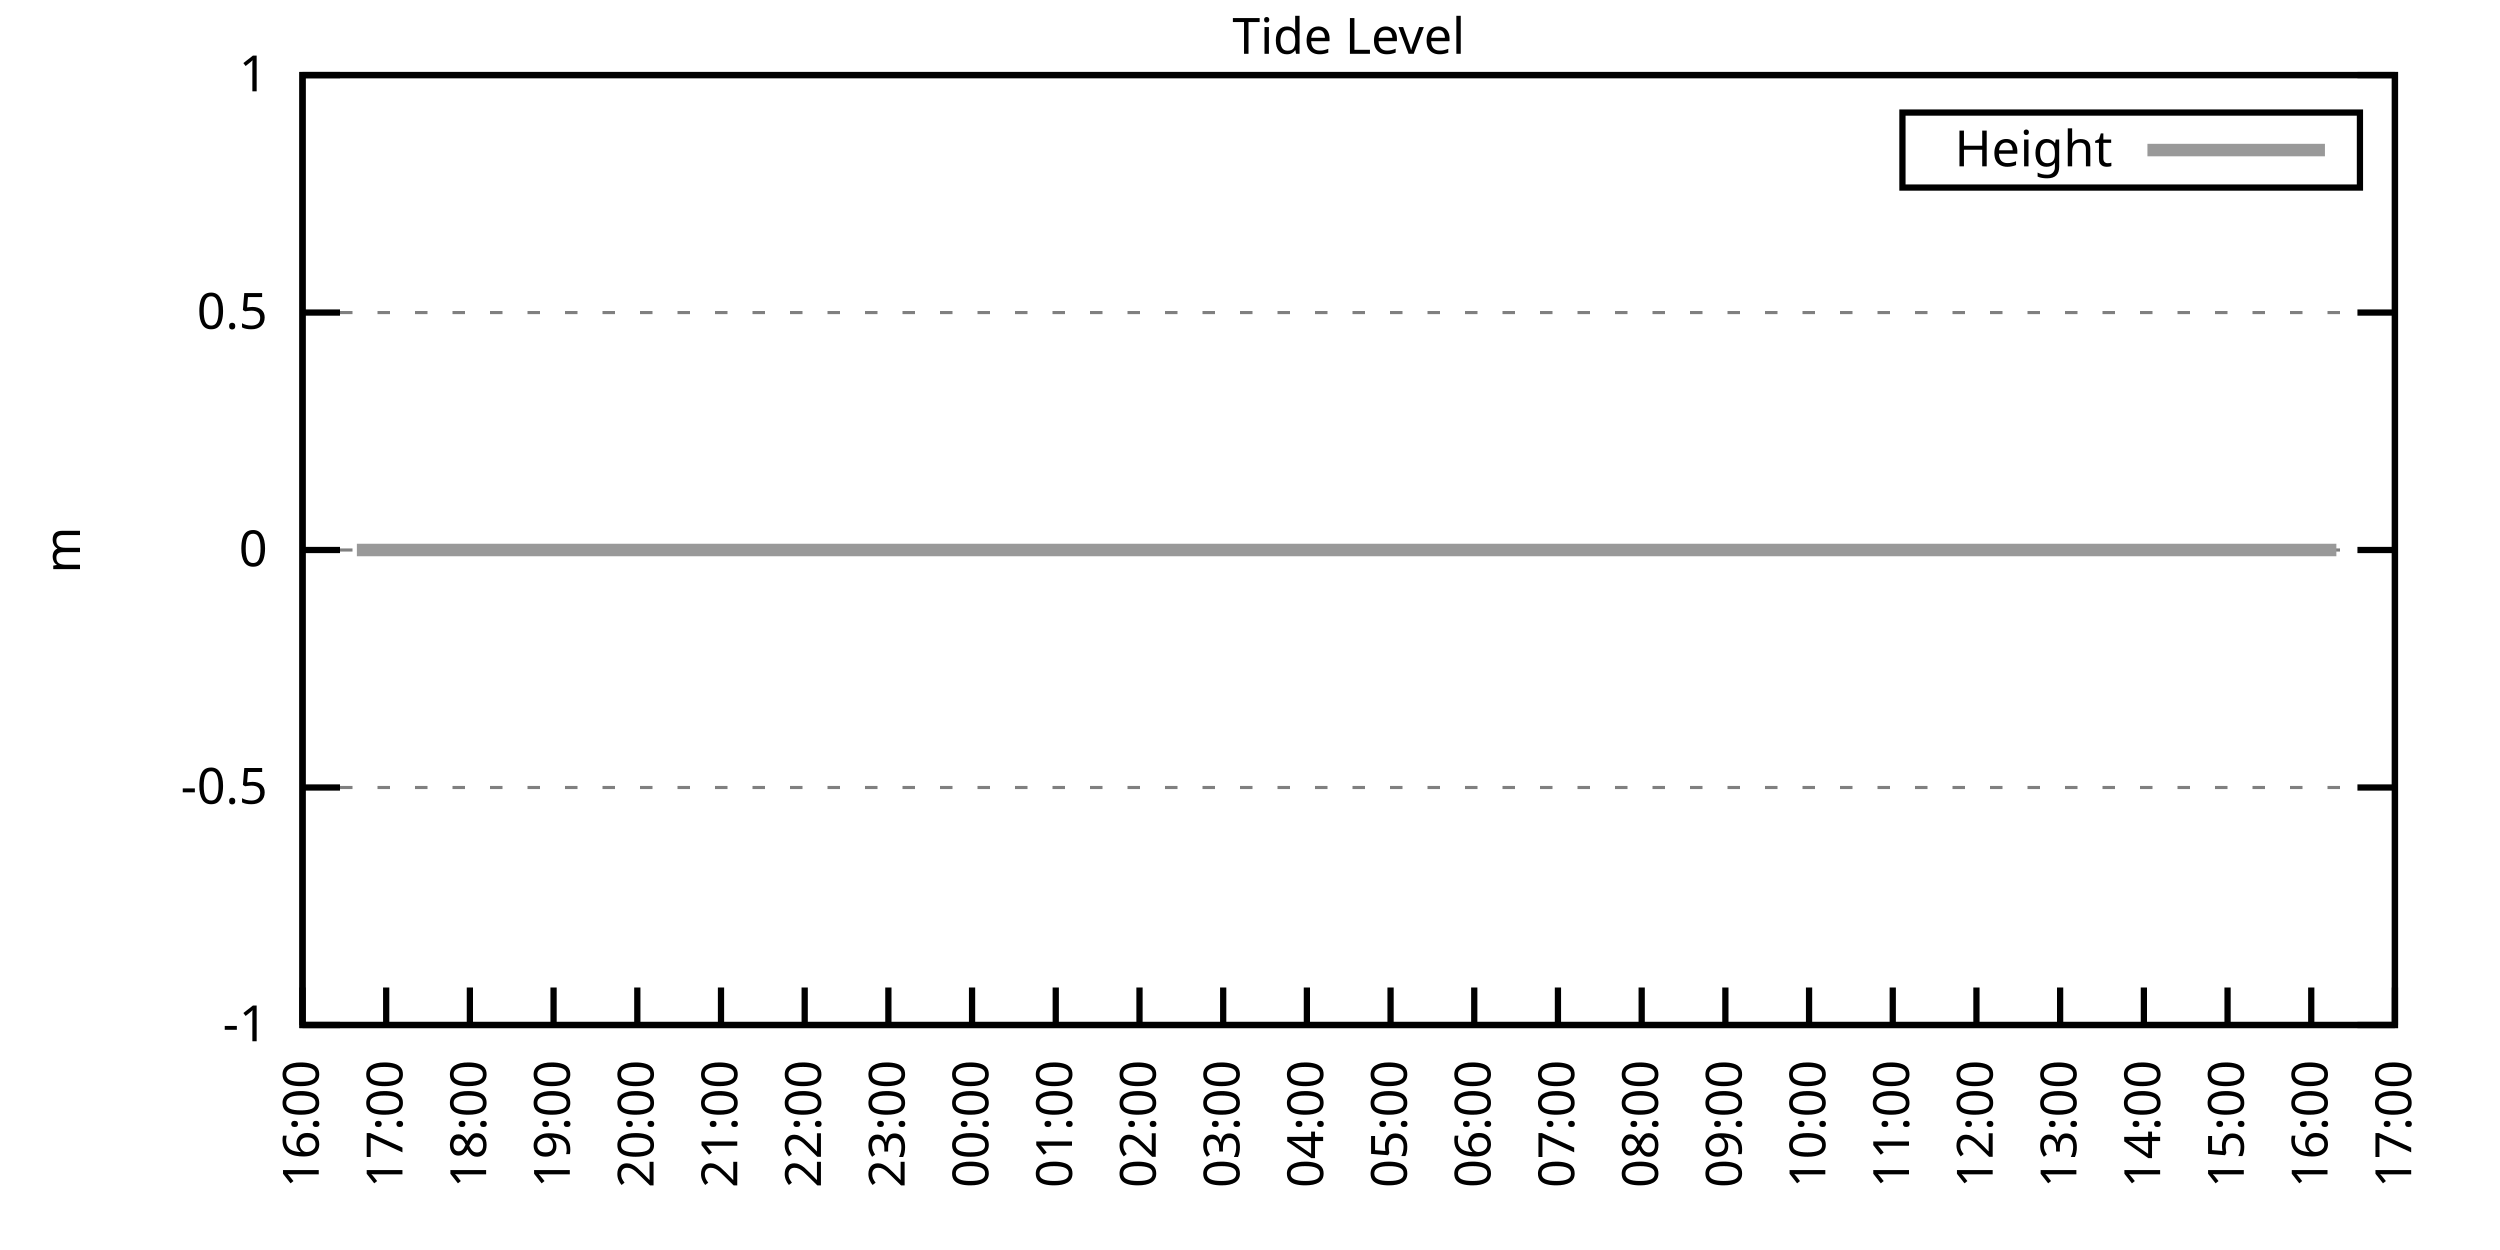
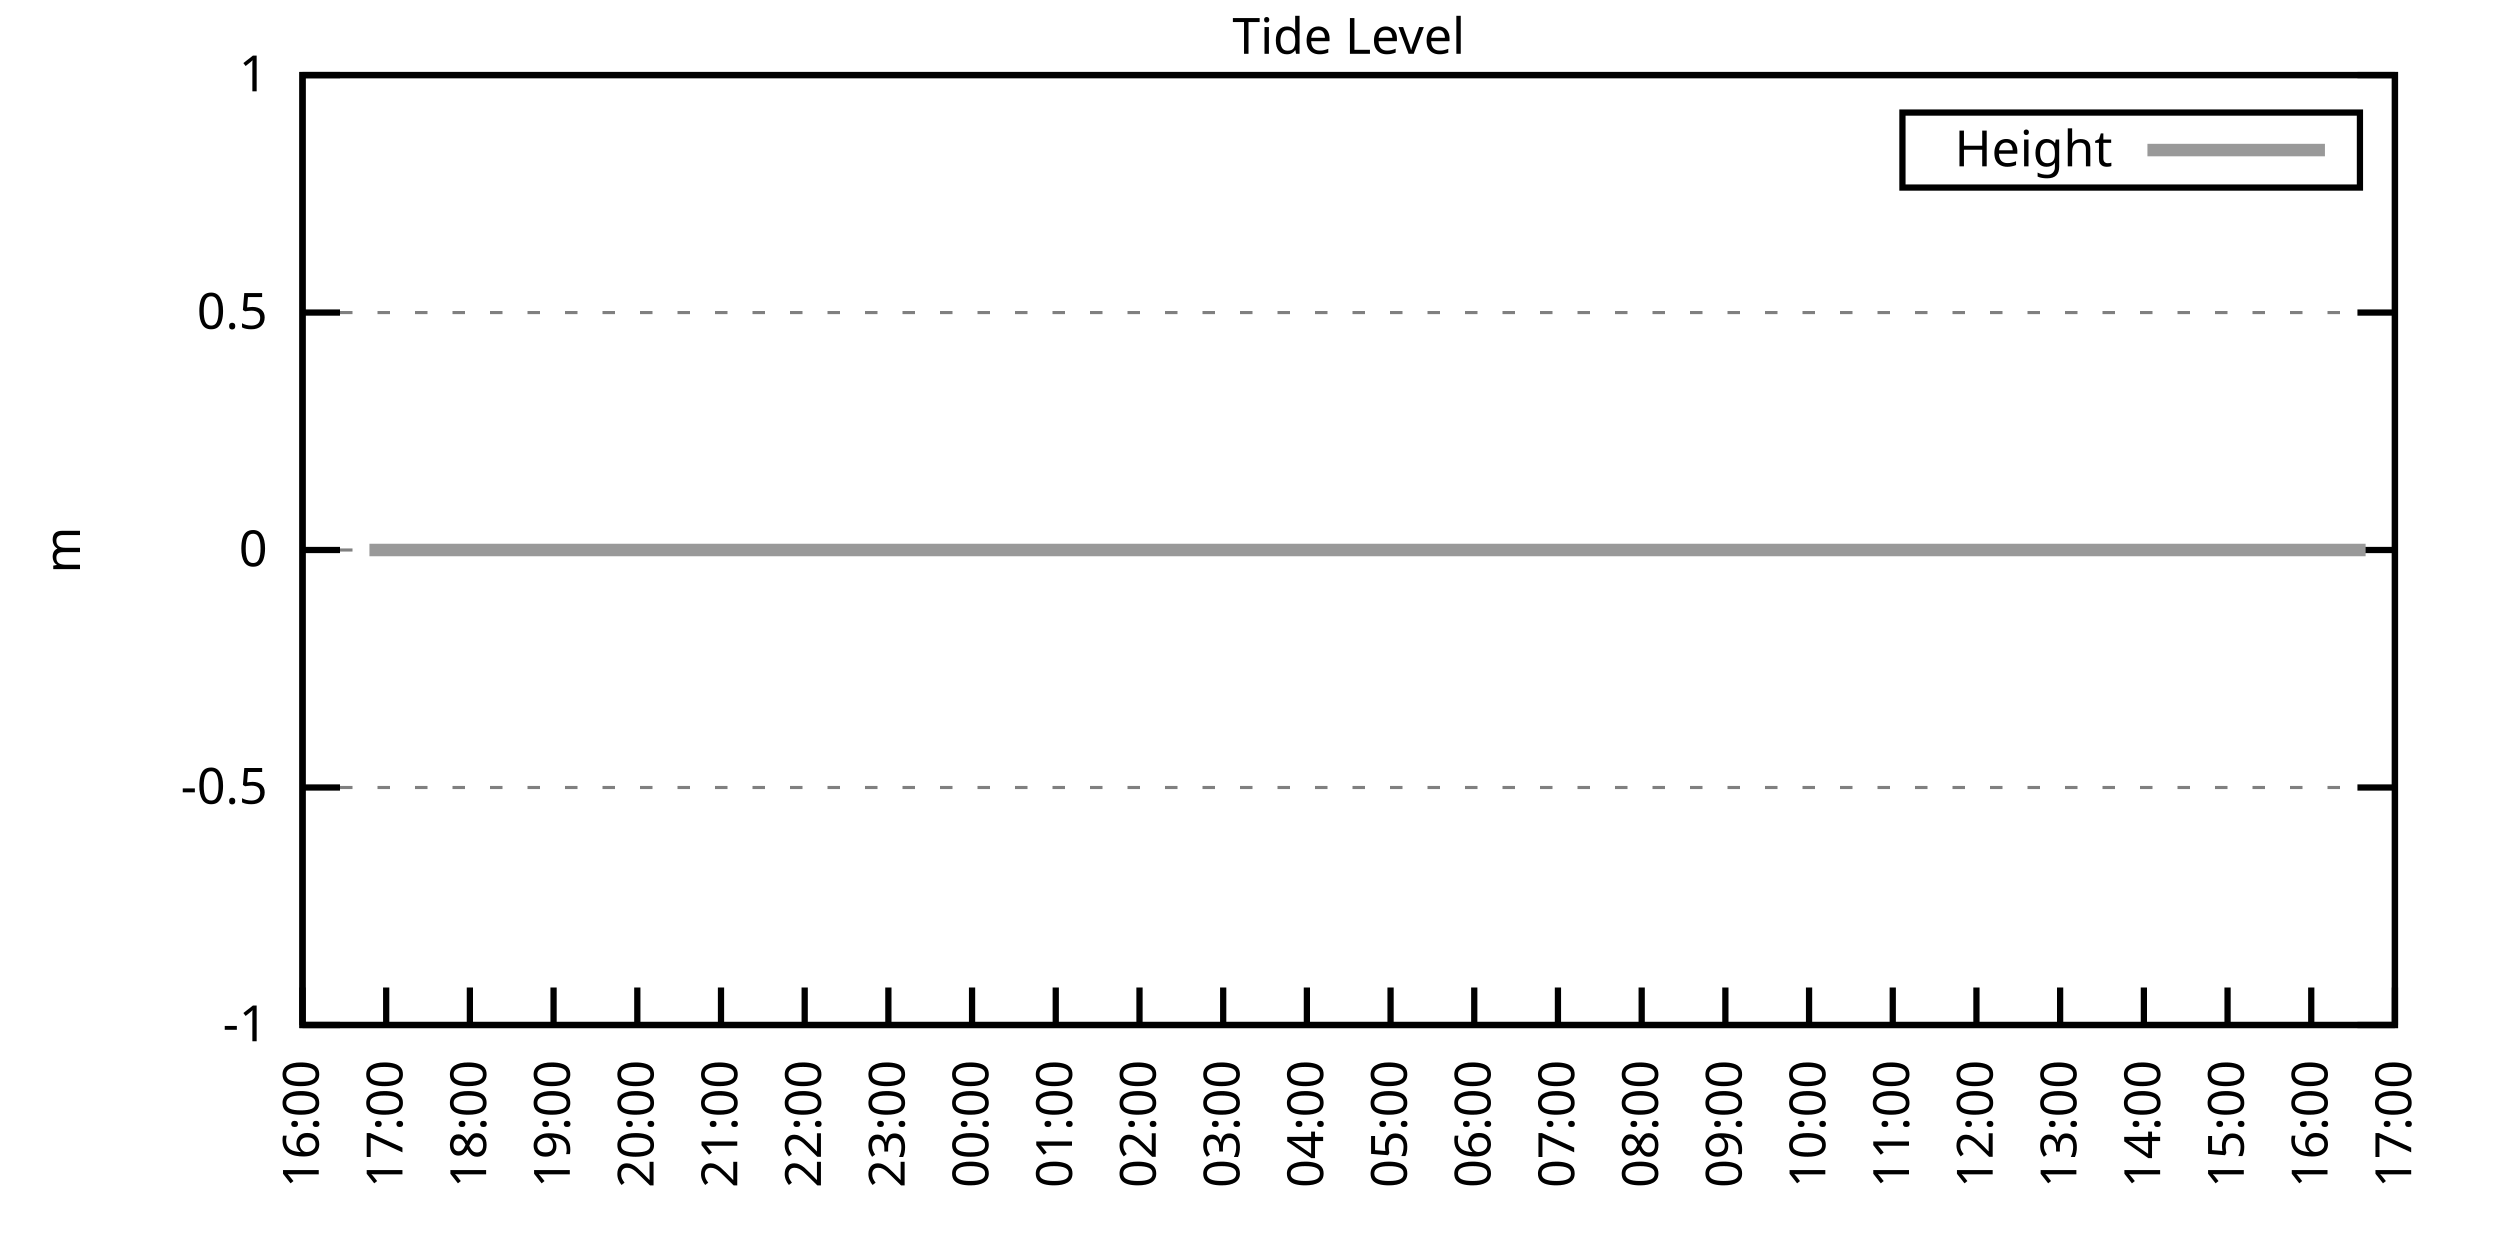
<svg xmlns="http://www.w3.org/2000/svg" xmlns:xlink="http://www.w3.org/1999/xlink" width="400" height="200" viewBox="0 0 400 200">
  <g id="gnuplot_canvas">
    <rect x="0" y="0" width="400" height="200" fill="none" />
    <defs>
      <circle id="gpDot" r="0.5" stroke-width="0.5" stroke="currentColor" />
      <path id="gpPt0" stroke-width="0.333" stroke="currentColor" d="M-1,0 h2 M0,-1 v2" />
      <path id="gpPt1" stroke-width="0.333" stroke="currentColor" d="M-1,-1 L1,1 M1,-1 L-1,1" />
      <path id="gpPt2" stroke-width="0.333" stroke="currentColor" d="M-1,0 L1,0 M0,-1 L0,1 M-1,-1 L1,1 M-1,1 L1,-1" />
      <rect id="gpPt3" stroke-width="0.333" stroke="currentColor" x="-1" y="-1" width="2" height="2" />
      <rect id="gpPt4" stroke-width="0.333" stroke="currentColor" fill="currentColor" x="-1" y="-1" width="2" height="2" />
      <circle id="gpPt5" stroke-width="0.333" stroke="currentColor" cx="0" cy="0" r="1" />
      <use xlink:href="#gpPt5" id="gpPt6" fill="currentColor" stroke="none" />
      <path id="gpPt7" stroke-width="0.333" stroke="currentColor" d="M0,-1.33 L-1.33,0.67 L1.33,0.67 z" />
      <use xlink:href="#gpPt7" id="gpPt8" fill="currentColor" stroke="none" />
      <use xlink:href="#gpPt7" id="gpPt9" stroke="currentColor" transform="rotate(180)" />
      <use xlink:href="#gpPt9" id="gpPt10" fill="currentColor" stroke="none" />
      <use xlink:href="#gpPt3" id="gpPt11" stroke="currentColor" transform="rotate(45)" />
      <use xlink:href="#gpPt11" id="gpPt12" fill="currentColor" stroke="none" />
      <path id="gpPt13" stroke-width="0.333" stroke="currentColor" d="M0,1.330 L1.265,0.411 L0.782,-1.067 L-0.782,-1.076 L-1.265,0.411 z" />
      <use xlink:href="#gpPt13" id="gpPt14" fill="currentColor" stroke="none" />
      <filter id="textbox" filterUnits="objectBoundingBox" x="0" y="0" height="1" width="1">
        <feFlood flood-color="white" flood-opacity="1" result="bgnd" />
        <feComposite in="SourceGraphic" in2="bgnd" operator="atop" />
      </filter>
      <filter id="greybox" filterUnits="objectBoundingBox" x="0" y="0" height="1" width="1">
        <feFlood flood-color="lightgrey" flood-opacity="1" result="grey" />
        <feComposite in="SourceGraphic" in2="grey" operator="atop" />
      </filter>
    </defs>
    <g fill="none" color="white" stroke="currentColor" stroke-width="1.00" stroke-linecap="butt" stroke-linejoin="miter">
</g>
    <g fill="none" color="black" stroke="currentColor" stroke-width="1.00" stroke-linecap="butt" stroke-linejoin="miter">
      <g stroke="none" shape-rendering="crispEdges">
        <polygon fill="rgb(255, 255, 255)" points="48.40,164.00 383.18,164.00 383.18,12.02 48.40,12.02 " />
      </g>
    </g>
    <g fill="none" color="black" stroke="currentColor" stroke-width="1.00" stroke-linecap="butt" stroke-linejoin="miter">
</g>
    <g fill="none" color="black" stroke="black" stroke-width="0.50" stroke-linecap="butt" stroke-linejoin="miter">
</g>
    <g fill="none" color="gray" stroke="currentColor" stroke-width="0.50" stroke-linecap="butt" stroke-linejoin="miter">
      <path stroke="gray" stroke-dasharray="2,4" class="gridline" d="M48.40,164.00 L383.19,164.00  " />
    </g>
    <g fill="none" color="gray" stroke="gray" stroke-width="1.00" stroke-linecap="butt" stroke-linejoin="miter">
</g>
    <g fill="none" color="black" stroke="currentColor" stroke-width="1.00" stroke-linecap="butt" stroke-linejoin="miter">
      <path stroke="black" d="M48.40,164.00 L54.40,164.00 M383.19,164.00 L377.19,164.00  " />
      <g transform="translate(42.80,166.60)" stroke="none" fill="black" font-family="Sans" font-size="8.00" text-anchor="end">
        <text>
          <tspan font-family="Sans">-1</tspan>
        </text>
      </g>
    </g>
    <g fill="none" color="black" stroke="currentColor" stroke-width="1.00" stroke-linecap="butt" stroke-linejoin="miter">
</g>
    <g fill="none" color="black" stroke="black" stroke-width="0.50" stroke-linecap="butt" stroke-linejoin="miter">
</g>
    <g fill="none" color="gray" stroke="currentColor" stroke-width="0.50" stroke-linecap="butt" stroke-linejoin="miter">
      <path stroke="gray" stroke-dasharray="2,4" class="gridline" d="M48.40,126.00 L383.19,126.00  " />
    </g>
    <g fill="none" color="gray" stroke="gray" stroke-width="1.00" stroke-linecap="butt" stroke-linejoin="miter">
</g>
    <g fill="none" color="black" stroke="currentColor" stroke-width="1.00" stroke-linecap="butt" stroke-linejoin="miter">
      <path stroke="black" d="M48.40,126.00 L54.40,126.00 M383.19,126.00 L377.19,126.00  " />
      <g transform="translate(42.80,128.60)" stroke="none" fill="black" font-family="Sans" font-size="8.00" text-anchor="end">
        <text>
          <tspan font-family="Sans">-0.5</tspan>
        </text>
      </g>
    </g>
    <g fill="none" color="black" stroke="currentColor" stroke-width="1.00" stroke-linecap="butt" stroke-linejoin="miter">
</g>
    <g fill="none" color="black" stroke="black" stroke-width="0.50" stroke-linecap="butt" stroke-linejoin="miter">
</g>
    <g fill="none" color="gray" stroke="currentColor" stroke-width="0.50" stroke-linecap="butt" stroke-linejoin="miter">
      <path stroke="gray" stroke-dasharray="2,4" class="gridline" d="M48.40,88.00 L383.19,88.00  " />
    </g>
    <g fill="none" color="gray" stroke="gray" stroke-width="1.00" stroke-linecap="butt" stroke-linejoin="miter">
</g>
    <g fill="none" color="black" stroke="currentColor" stroke-width="1.00" stroke-linecap="butt" stroke-linejoin="miter">
      <path stroke="black" d="M48.40,88.00 L54.40,88.00 M383.19,88.00 L377.19,88.00  " />
      <g transform="translate(42.80,90.60)" stroke="none" fill="black" font-family="Sans" font-size="8.00" text-anchor="end">
        <text>
          <tspan font-family="Sans"> 0</tspan>
        </text>
      </g>
    </g>
    <g fill="none" color="black" stroke="currentColor" stroke-width="1.00" stroke-linecap="butt" stroke-linejoin="miter">
</g>
    <g fill="none" color="black" stroke="black" stroke-width="0.50" stroke-linecap="butt" stroke-linejoin="miter">
</g>
    <g fill="none" color="gray" stroke="currentColor" stroke-width="0.50" stroke-linecap="butt" stroke-linejoin="miter">
      <path stroke="gray" stroke-dasharray="2,4" class="gridline" d="M48.40,50.01 L383.19,50.01  " />
    </g>
    <g fill="none" color="gray" stroke="gray" stroke-width="1.00" stroke-linecap="butt" stroke-linejoin="miter">
</g>
    <g fill="none" color="black" stroke="currentColor" stroke-width="1.00" stroke-linecap="butt" stroke-linejoin="miter">
      <path stroke="black" d="M48.40,50.01 L54.40,50.01 M383.19,50.01 L377.19,50.01  " />
      <g transform="translate(42.80,52.61)" stroke="none" fill="black" font-family="Sans" font-size="8.00" text-anchor="end">
        <text>
          <tspan font-family="Sans"> 0.5</tspan>
        </text>
      </g>
    </g>
    <g fill="none" color="black" stroke="currentColor" stroke-width="1.00" stroke-linecap="butt" stroke-linejoin="miter">
</g>
    <g fill="none" color="black" stroke="black" stroke-width="0.50" stroke-linecap="butt" stroke-linejoin="miter">
</g>
    <g fill="none" color="gray" stroke="currentColor" stroke-width="0.50" stroke-linecap="butt" stroke-linejoin="miter">
      <path stroke="gray" stroke-dasharray="2,4" class="gridline" d="M48.40,12.01 L383.19,12.01  " />
    </g>
    <g fill="none" color="gray" stroke="gray" stroke-width="1.00" stroke-linecap="butt" stroke-linejoin="miter">
</g>
    <g fill="none" color="black" stroke="currentColor" stroke-width="1.00" stroke-linecap="butt" stroke-linejoin="miter">
      <path stroke="black" d="M48.40,12.01 L54.40,12.01 M383.19,12.01 L377.19,12.01  " />
      <g transform="translate(42.80,14.61)" stroke="none" fill="black" font-family="Sans" font-size="8.00" text-anchor="end">
        <text>
          <tspan font-family="Sans"> 1</tspan>
        </text>
      </g>
    </g>
    <g fill="none" color="black" stroke="currentColor" stroke-width="1.00" stroke-linecap="butt" stroke-linejoin="miter">
      <path stroke="black" d="M48.40,164.00 L48.40,158.00  " />
      <g transform="translate(51.00,169.60) rotate(270.00)" stroke="none" fill="black" font-family="Sans" font-size="8.00" text-anchor="end">
        <text>
          <tspan font-family="Sans">16:00</tspan>
        </text>
      </g>
    </g>
    <g fill="none" color="black" stroke="currentColor" stroke-width="1.00" stroke-linecap="butt" stroke-linejoin="miter">
      <path stroke="black" d="M61.79,164.00 L61.79,158.00  " />
      <g transform="translate(64.39,169.60) rotate(270.00)" stroke="none" fill="black" font-family="Sans" font-size="8.00" text-anchor="end">
        <text>
          <tspan font-family="Sans">17:00</tspan>
        </text>
      </g>
    </g>
    <g fill="none" color="black" stroke="currentColor" stroke-width="1.00" stroke-linecap="butt" stroke-linejoin="miter">
      <path stroke="black" d="M75.18,164.00 L75.18,158.00  " />
      <g transform="translate(77.78,169.60) rotate(270.00)" stroke="none" fill="black" font-family="Sans" font-size="8.00" text-anchor="end">
        <text>
          <tspan font-family="Sans">18:00</tspan>
        </text>
      </g>
    </g>
    <g fill="none" color="black" stroke="currentColor" stroke-width="1.00" stroke-linecap="butt" stroke-linejoin="miter">
      <path stroke="black" d="M88.57,164.00 L88.57,158.00  " />
      <g transform="translate(91.17,169.60) rotate(270.00)" stroke="none" fill="black" font-family="Sans" font-size="8.00" text-anchor="end">
        <text>
          <tspan font-family="Sans">19:00</tspan>
        </text>
      </g>
    </g>
    <g fill="none" color="black" stroke="currentColor" stroke-width="1.00" stroke-linecap="butt" stroke-linejoin="miter">
      <path stroke="black" d="M101.97,164.00 L101.97,158.00  " />
      <g transform="translate(104.57,169.60) rotate(270.00)" stroke="none" fill="black" font-family="Sans" font-size="8.00" text-anchor="end">
        <text>
          <tspan font-family="Sans">20:00</tspan>
        </text>
      </g>
    </g>
    <g fill="none" color="black" stroke="currentColor" stroke-width="1.00" stroke-linecap="butt" stroke-linejoin="miter">
      <path stroke="black" d="M115.36,164.00 L115.36,158.00  " />
      <g transform="translate(117.96,169.60) rotate(270.00)" stroke="none" fill="black" font-family="Sans" font-size="8.00" text-anchor="end">
        <text>
          <tspan font-family="Sans">21:00</tspan>
        </text>
      </g>
    </g>
    <g fill="none" color="black" stroke="currentColor" stroke-width="1.00" stroke-linecap="butt" stroke-linejoin="miter">
      <path stroke="black" d="M128.75,164.00 L128.75,158.00  " />
      <g transform="translate(131.35,169.60) rotate(270.00)" stroke="none" fill="black" font-family="Sans" font-size="8.00" text-anchor="end">
        <text>
          <tspan font-family="Sans">22:00</tspan>
        </text>
      </g>
    </g>
    <g fill="none" color="black" stroke="currentColor" stroke-width="1.00" stroke-linecap="butt" stroke-linejoin="miter">
      <path stroke="black" d="M142.14,164.00 L142.14,158.00  " />
      <g transform="translate(144.74,169.60) rotate(270.00)" stroke="none" fill="black" font-family="Sans" font-size="8.00" text-anchor="end">
        <text>
          <tspan font-family="Sans">23:00</tspan>
        </text>
      </g>
    </g>
    <g fill="none" color="black" stroke="currentColor" stroke-width="1.00" stroke-linecap="butt" stroke-linejoin="miter">
      <path stroke="black" d="M155.53,164.00 L155.53,158.00  " />
      <g transform="translate(158.13,169.60) rotate(270.00)" stroke="none" fill="black" font-family="Sans" font-size="8.00" text-anchor="end">
        <text>
          <tspan font-family="Sans">00:00</tspan>
        </text>
      </g>
    </g>
    <g fill="none" color="black" stroke="currentColor" stroke-width="1.00" stroke-linecap="butt" stroke-linejoin="miter">
      <path stroke="black" d="M168.92,164.00 L168.92,158.00  " />
      <g transform="translate(171.52,169.60) rotate(270.00)" stroke="none" fill="black" font-family="Sans" font-size="8.00" text-anchor="end">
        <text>
          <tspan font-family="Sans">01:00</tspan>
        </text>
      </g>
    </g>
    <g fill="none" color="black" stroke="currentColor" stroke-width="1.00" stroke-linecap="butt" stroke-linejoin="miter">
      <path stroke="black" d="M182.32,164.00 L182.32,158.00  " />
      <g transform="translate(184.92,169.60) rotate(270.00)" stroke="none" fill="black" font-family="Sans" font-size="8.00" text-anchor="end">
        <text>
          <tspan font-family="Sans">02:00</tspan>
        </text>
      </g>
    </g>
    <g fill="none" color="black" stroke="currentColor" stroke-width="1.00" stroke-linecap="butt" stroke-linejoin="miter">
      <path stroke="black" d="M195.71,164.00 L195.71,158.00  " />
      <g transform="translate(198.31,169.60) rotate(270.00)" stroke="none" fill="black" font-family="Sans" font-size="8.00" text-anchor="end">
        <text>
          <tspan font-family="Sans">03:00</tspan>
        </text>
      </g>
    </g>
    <g fill="none" color="black" stroke="currentColor" stroke-width="1.00" stroke-linecap="butt" stroke-linejoin="miter">
      <path stroke="black" d="M209.10,164.00 L209.10,158.00  " />
      <g transform="translate(211.70,169.60) rotate(270.00)" stroke="none" fill="black" font-family="Sans" font-size="8.00" text-anchor="end">
        <text>
          <tspan font-family="Sans">04:00</tspan>
        </text>
      </g>
    </g>
    <g fill="none" color="black" stroke="currentColor" stroke-width="1.00" stroke-linecap="butt" stroke-linejoin="miter">
      <path stroke="black" d="M222.49,164.00 L222.49,158.00  " />
      <g transform="translate(225.09,169.60) rotate(270.00)" stroke="none" fill="black" font-family="Sans" font-size="8.00" text-anchor="end">
        <text>
          <tspan font-family="Sans">05:00</tspan>
        </text>
      </g>
    </g>
    <g fill="none" color="black" stroke="currentColor" stroke-width="1.00" stroke-linecap="butt" stroke-linejoin="miter">
      <path stroke="black" d="M235.88,164.00 L235.88,158.00  " />
      <g transform="translate(238.48,169.60) rotate(270.00)" stroke="none" fill="black" font-family="Sans" font-size="8.00" text-anchor="end">
        <text>
          <tspan font-family="Sans">06:00</tspan>
        </text>
      </g>
    </g>
    <g fill="none" color="black" stroke="currentColor" stroke-width="1.00" stroke-linecap="butt" stroke-linejoin="miter">
      <path stroke="black" d="M249.27,164.00 L249.27,158.00  " />
      <g transform="translate(251.87,169.60) rotate(270.00)" stroke="none" fill="black" font-family="Sans" font-size="8.00" text-anchor="end">
        <text>
          <tspan font-family="Sans">07:00</tspan>
        </text>
      </g>
    </g>
    <g fill="none" color="black" stroke="currentColor" stroke-width="1.00" stroke-linecap="butt" stroke-linejoin="miter">
      <path stroke="black" d="M262.67,164.00 L262.67,158.00  " />
      <g transform="translate(265.27,169.60) rotate(270.00)" stroke="none" fill="black" font-family="Sans" font-size="8.00" text-anchor="end">
        <text>
          <tspan font-family="Sans">08:00</tspan>
        </text>
      </g>
    </g>
    <g fill="none" color="black" stroke="currentColor" stroke-width="1.00" stroke-linecap="butt" stroke-linejoin="miter">
      <path stroke="black" d="M276.06,164.00 L276.06,158.00  " />
      <g transform="translate(278.66,169.60) rotate(270.00)" stroke="none" fill="black" font-family="Sans" font-size="8.00" text-anchor="end">
        <text>
          <tspan font-family="Sans">09:00</tspan>
        </text>
      </g>
    </g>
    <g fill="none" color="black" stroke="currentColor" stroke-width="1.00" stroke-linecap="butt" stroke-linejoin="miter">
      <path stroke="black" d="M289.45,164.00 L289.45,158.00  " />
      <g transform="translate(292.05,169.60) rotate(270.00)" stroke="none" fill="black" font-family="Sans" font-size="8.00" text-anchor="end">
        <text>
          <tspan font-family="Sans">10:00</tspan>
        </text>
      </g>
    </g>
    <g fill="none" color="black" stroke="currentColor" stroke-width="1.00" stroke-linecap="butt" stroke-linejoin="miter">
      <path stroke="black" d="M302.84,164.00 L302.84,158.00  " />
      <g transform="translate(305.44,169.60) rotate(270.00)" stroke="none" fill="black" font-family="Sans" font-size="8.00" text-anchor="end">
        <text>
          <tspan font-family="Sans">11:00</tspan>
        </text>
      </g>
    </g>
    <g fill="none" color="black" stroke="currentColor" stroke-width="1.00" stroke-linecap="butt" stroke-linejoin="miter">
      <path stroke="black" d="M316.23,164.00 L316.23,158.00  " />
      <g transform="translate(318.83,169.60) rotate(270.00)" stroke="none" fill="black" font-family="Sans" font-size="8.00" text-anchor="end">
        <text>
          <tspan font-family="Sans">12:00</tspan>
        </text>
      </g>
    </g>
    <g fill="none" color="black" stroke="currentColor" stroke-width="1.00" stroke-linecap="butt" stroke-linejoin="miter">
      <path stroke="black" d="M329.62,164.00 L329.62,158.00  " />
      <g transform="translate(332.22,169.60) rotate(270.00)" stroke="none" fill="black" font-family="Sans" font-size="8.00" text-anchor="end">
        <text>
          <tspan font-family="Sans">13:00</tspan>
        </text>
      </g>
    </g>
    <g fill="none" color="black" stroke="currentColor" stroke-width="1.00" stroke-linecap="butt" stroke-linejoin="miter">
      <path stroke="black" d="M343.02,164.00 L343.02,158.00  " />
      <g transform="translate(345.62,169.60) rotate(270.00)" stroke="none" fill="black" font-family="Sans" font-size="8.00" text-anchor="end">
        <text>
          <tspan font-family="Sans">14:00</tspan>
        </text>
      </g>
    </g>
    <g fill="none" color="black" stroke="currentColor" stroke-width="1.00" stroke-linecap="butt" stroke-linejoin="miter">
      <path stroke="black" d="M356.41,164.00 L356.41,158.00  " />
      <g transform="translate(359.01,169.60) rotate(270.00)" stroke="none" fill="black" font-family="Sans" font-size="8.00" text-anchor="end">
        <text>
          <tspan font-family="Sans">15:00</tspan>
        </text>
      </g>
    </g>
    <g fill="none" color="black" stroke="currentColor" stroke-width="1.00" stroke-linecap="butt" stroke-linejoin="miter">
      <path stroke="black" d="M369.80,164.00 L369.80,158.00  " />
      <g transform="translate(372.40,169.60) rotate(270.00)" stroke="none" fill="black" font-family="Sans" font-size="8.00" text-anchor="end">
        <text>
          <tspan font-family="Sans">16:00</tspan>
        </text>
      </g>
    </g>
    <g fill="none" color="black" stroke="currentColor" stroke-width="1.00" stroke-linecap="butt" stroke-linejoin="miter">
      <path stroke="black" d="M383.19,164.00 L383.19,158.00  " />
      <g transform="translate(385.79,169.60) rotate(270.00)" stroke="none" fill="black" font-family="Sans" font-size="8.00" text-anchor="end">
        <text>
          <tspan font-family="Sans">17:00</tspan>
        </text>
      </g>
    </g>
    <g fill="none" color="black" stroke="currentColor" stroke-width="1.00" stroke-linecap="butt" stroke-linejoin="miter">
</g>
    <g fill="none" color="black" stroke="currentColor" stroke-width="1.00" stroke-linecap="butt" stroke-linejoin="miter">
      <path stroke="black" d="M48.40,12.01 L48.40,164.00 L383.19,164.00 L383.19,12.01 L48.40,12.01 Z  " />
    </g>
    <g fill="none" color="black" stroke="currentColor" stroke-width="1.00" stroke-linecap="butt" stroke-linejoin="miter">
</g>
    <g fill="none" color="black" stroke="currentColor" stroke-width="1.00" stroke-linecap="butt" stroke-linejoin="miter">
      <path stroke="black" d="M304.39,30.01 L304.39,18.01 L377.59,18.01 L377.59,30.01 L304.39,30.01 Z  " />
    </g>
    <g id="Tide_level_plot_1">
      <g fill="none" color="white" stroke="black" stroke-width="2.00" stroke-linecap="butt" stroke-linejoin="miter">
</g>
      <g fill="none" color="black" stroke="currentColor" stroke-width="2.00" stroke-linecap="butt" stroke-linejoin="miter">
        <g transform="translate(337.99,26.61)" stroke="none" fill="black" font-family="Sans" font-size="8.00" text-anchor="end">
          <text>
            <tspan font-family="Sans">Height</tspan>
          </text>
        </g>
      </g>
      <g fill="none" color="black" stroke="currentColor" stroke-width="2.00" stroke-linecap="butt" stroke-linejoin="miter">
-         <path stroke="rgb(153, 153, 153)" d="M343.59,24.01 L371.99,24.01 M57.10,88.00 L59.11,88.00 L61.57,88.00 L63.58,88.00 L65.59,88.00 L68.04,88.00   L70.50,88.00 L72.50,88.00 L74.74,88.00 L76.75,88.00 L79.20,88.00 L81.66,88.00 L83.89,88.00 L85.90,88.00   L88.13,88.00 L90.36,88.00 L92.59,88.00 L94.60,88.00 L97.06,88.00 L99.29,88.00 L101.30,88.00 L103.53,88.00   L105.98,88.00 L108.44,88.00 L110.45,88.00 L112.68,88.00 L115.13,88.00 L116.92,88.00 L119.15,88.00 L121.61,88.00   L124.06,88.00 L125.85,88.00 L128.30,88.00 L130.54,88.00 L132.77,88.00 L135.00,88.00 L137.45,88.00 L139.24,88.00   L141.69,88.00 L143.93,88.00 L146.38,88.00 L148.61,88.00 L150.85,88.00 L152.63,88.00 L157.32,88.00 L159.55,88.00   L161.78,88.00 L164.01,88.00 L166.47,88.00 L168.70,88.00 L170.49,88.00 L173.17,88.00 L175.17,88.00 L177.41,88.00   L179.64,88.00 L182.09,88.00 L184.32,88.00 L186.11,88.00 L188.34,88.00 L191.02,88.00 L193.25,88.00 L195.48,88.00   L197.72,88.00 L199.73,88.00 L201.96,88.00 L204.19,88.00 L206.42,88.00 L208.88,88.00 L210.88,88.00 L213.34,88.00   L215.35,88.00 L217.58,88.00 L220.04,88.00 L222.04,88.00 L224.50,88.00 L226.29,88.00 L228.74,88.00 L230.97,88.00   L233.20,88.00 L235.66,88.00 L237.67,88.00 L240.12,88.00 L242.36,88.00 L244.14,88.00 L246.60,88.00 L248.83,88.00   L250.84,88.00 L253.51,88.00 L255.75,88.00 L257.53,88.00 L259.76,88.00 L262.22,88.00 L264.45,88.00 L266.91,88.00   L268.69,88.00 L271.37,88.00 L273.16,88.00 L275.61,88.00 L278.07,88.00 L279.85,88.00 L282.31,88.00 L284.54,88.00   L286.99,88.00 L289.23,88.00 L291.01,88.00 L293.69,88.00 L295.92,88.00 L297.93,88.00 L300.16,88.00 L302.39,88.00   L304.85,88.00 L307.08,88.00 L308.87,88.00 L311.32,88.00 L313.55,88.00 L316.01,88.00 L317.79,88.00 L320.25,88.00   L322.48,88.00 L324.49,88.00 L326.95,88.00 L329.40,88.00 L331.41,88.00 L333.64,88.00 L336.10,88.00 L338.33,88.00   L340.34,88.00 L342.57,88.00 L345.02,88.00 L346.81,88.00 L349.49,88.00 L351.50,88.00 L353.95,88.00 L356.18,88.00   L358.19,88.00 L360.42,88.00 L362.66,88.00 L365.11,88.00 L367.12,88.00 L369.58,88.00 L371.58,88.00 L373.82,88.00    " />
+         <path stroke="rgb(153, 153, 153)" d="M343.59,24.01 L371.99,24.01 M59.11,88.00 L61.57,88.00 L63.58,88.00 L65.59,88.00 L68.04,88.00 L70.50,88.00   L72.50,88.00 L74.74,88.00 L76.75,88.00 L79.20,88.00 L81.66,88.00 L83.89,88.00 L85.90,88.00 L88.13,88.00   L90.36,88.00 L92.59,88.00 L94.60,88.00 L97.06,88.00 L99.29,88.00 L101.30,88.00 L103.53,88.00 L105.98,88.00   L108.44,88.00 L110.45,88.00 L112.68,88.00 L115.13,88.00 L116.92,88.00 L119.15,88.00 L121.61,88.00 L124.06,88.00   L125.85,88.00 L128.30,88.00 L130.54,88.00 L132.77,88.00 L135.00,88.00 L137.45,88.00 L139.24,88.00 L141.69,88.00   L143.93,88.00 L146.38,88.00 L148.61,88.00 L150.85,88.00 L152.63,88.00 L157.32,88.00 L159.55,88.00 L161.78,88.00   L164.01,88.00 L166.47,88.00 L168.70,88.00 L170.49,88.00 L173.17,88.00 L175.17,88.00 L177.41,88.00 L179.64,88.00   L182.09,88.00 L184.32,88.00 L186.11,88.00 L188.34,88.00 L191.02,88.00 L193.25,88.00 L195.48,88.00 L197.72,88.00   L199.73,88.00 L201.96,88.00 L204.19,88.00 L206.42,88.00 L208.88,88.00 L210.88,88.00 L213.34,88.00 L215.35,88.00   L217.58,88.00 L220.04,88.00 L222.04,88.00 L224.50,88.00 L226.29,88.00 L228.74,88.00 L230.97,88.00 L233.20,88.00   L235.66,88.00 L237.67,88.00 L240.12,88.00 L242.36,88.00 L244.14,88.00 L246.60,88.00 L248.83,88.00 L250.84,88.00   L253.51,88.00 L255.75,88.00 L257.53,88.00 L259.76,88.00 L262.22,88.00 L264.45,88.00 L266.91,88.00 L268.69,88.00   L271.37,88.00 L273.16,88.00 L275.61,88.00 L278.07,88.00 L279.85,88.00 L282.31,88.00 L284.54,88.00 L286.99,88.00   L289.23,88.00 L291.01,88.00 L293.69,88.00 L295.92,88.00 L297.93,88.00 L300.16,88.00 L302.39,88.00 L304.85,88.00   L307.08,88.00 L308.87,88.00 L311.32,88.00 L313.55,88.00 L316.01,88.00 L317.79,88.00 L320.25,88.00 L322.48,88.00   L324.49,88.00 L326.95,88.00 L329.40,88.00 L331.41,88.00 L333.64,88.00 L336.10,88.00 L338.33,88.00 L340.34,88.00   L342.57,88.00 L345.02,88.00 L346.81,88.00 L349.49,88.00 L351.50,88.00 L353.95,88.00 L356.18,88.00 L358.19,88.00   L360.42,88.00 L362.66,88.00 L365.11,88.00 L367.12,88.00 L369.58,88.00 L371.58,88.00 L373.82,88.00 L376.27,88.00   L378.50,88.00  " />
      </g>
    </g>
    <g fill="none" color="black" stroke="currentColor" stroke-width="2.00" stroke-linecap="butt" stroke-linejoin="miter">
</g>
    <g fill="none" color="black" stroke="black" stroke-width="1.00" stroke-linecap="butt" stroke-linejoin="miter">
</g>
    <g fill="none" color="black" stroke="currentColor" stroke-width="1.00" stroke-linecap="butt" stroke-linejoin="miter">
      <path stroke="black" d="M48.40,12.01 L48.40,164.00 L383.19,164.00 L383.19,12.01 L48.40,12.01 Z  " />
      <g transform="translate(12.80,88.01) rotate(270.00)" stroke="none" fill="black" font-family="Sans" font-size="8.00" text-anchor="middle">
        <text>
          <tspan font-family="Sans">m</tspan>
        </text>
      </g>
    </g>
    <g fill="none" color="black" stroke="currentColor" stroke-width="1.00" stroke-linecap="butt" stroke-linejoin="miter">
</g>
    <g fill="none" color="black" stroke="currentColor" stroke-width="1.00" stroke-linecap="butt" stroke-linejoin="miter">
      <g transform="translate(215.79,8.61)" stroke="none" fill="black" font-family="Sans" font-size="8.00" text-anchor="middle">
        <text>
          <tspan font-family="Sans">Tide Level</tspan>
        </text>
      </g>
    </g>
    <g fill="none" color="black" stroke="currentColor" stroke-width="1.00" stroke-linecap="butt" stroke-linejoin="miter">
</g>
  </g>
</svg>
